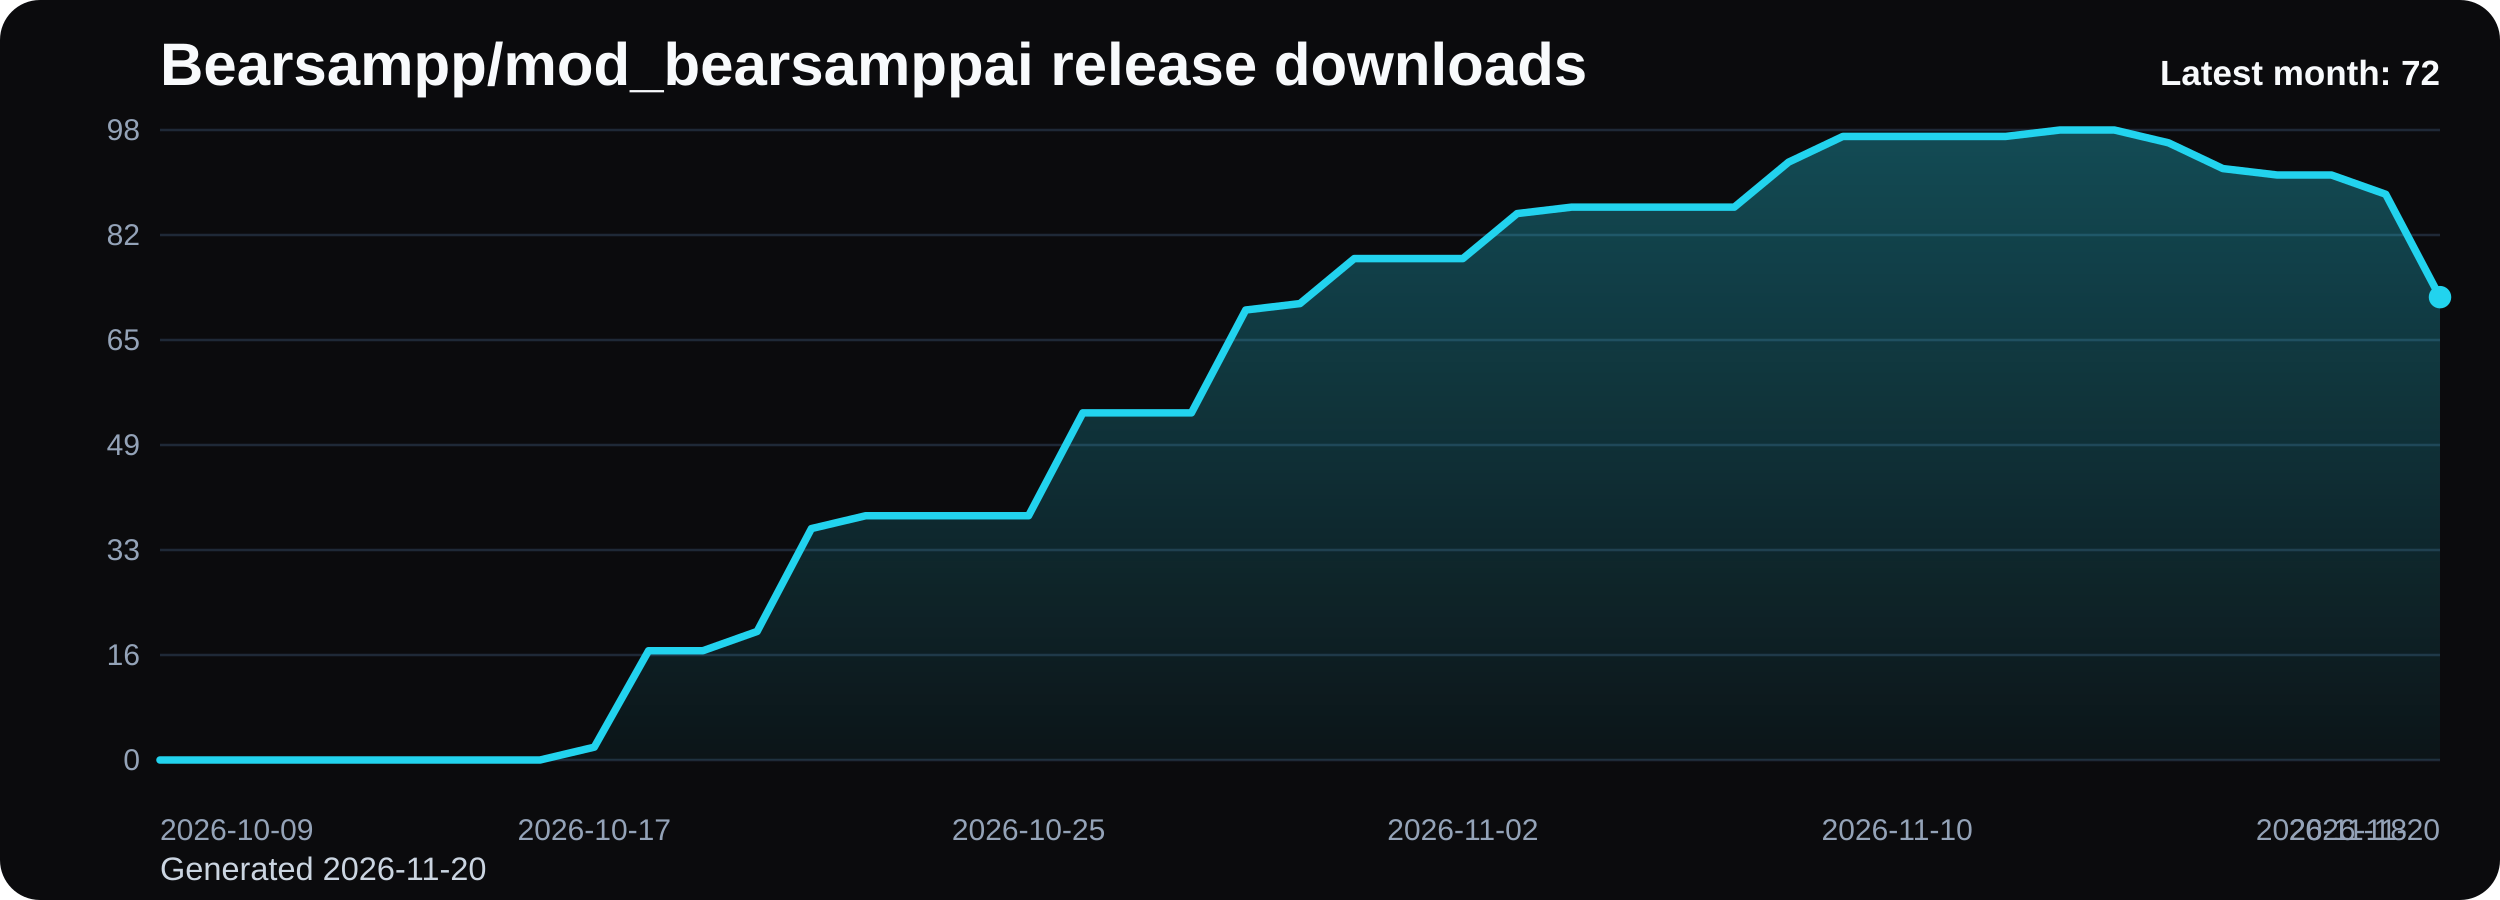
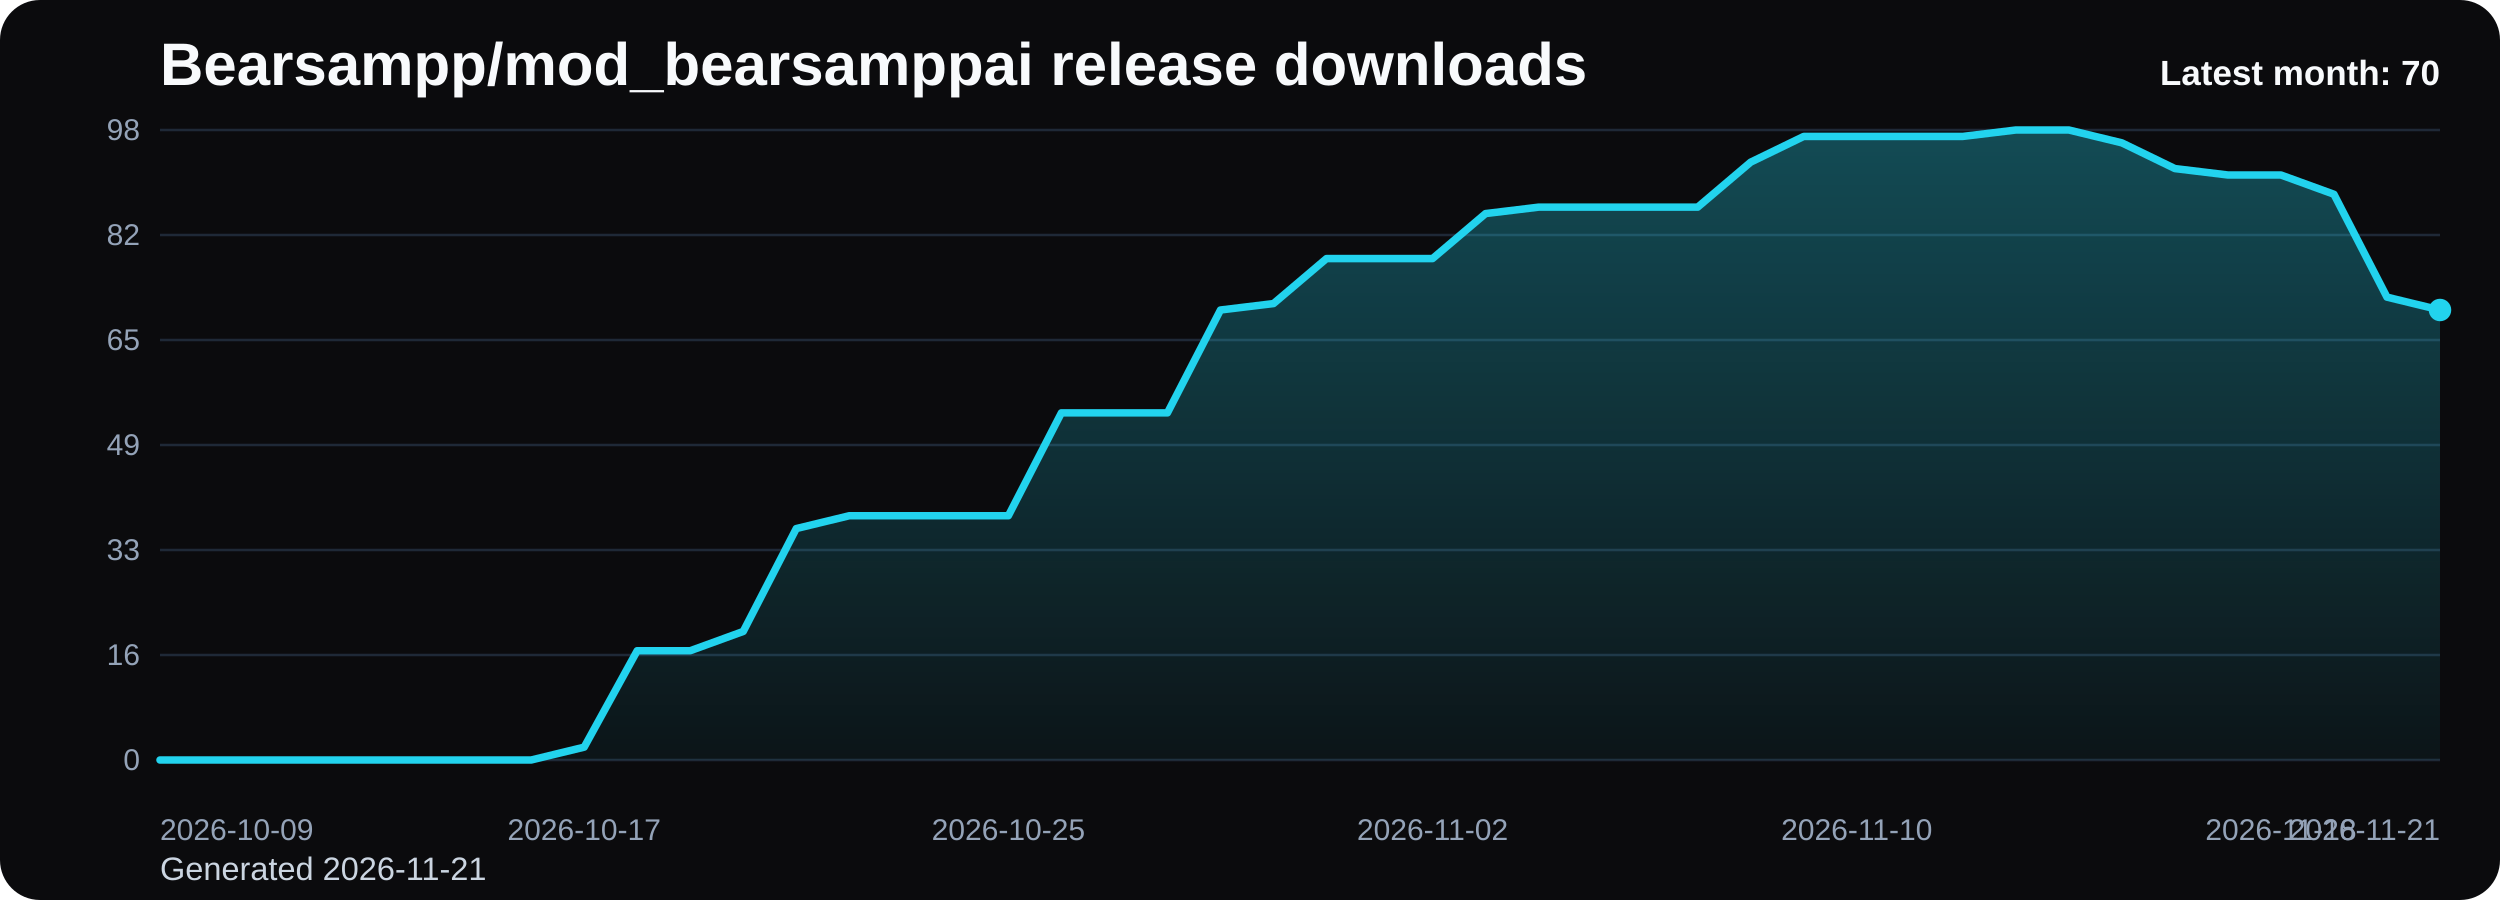
<svg xmlns="http://www.w3.org/2000/svg" viewBox="0 0 1000 360" role="img" aria-label="Bearsampp/mod_bearsamppai release downloads chart">
  <defs>
    <linearGradient id="fill-monthly-black" x1="0" y1="0" x2="0" y2="1">
      <stop offset="0%" stop-color="#22d3ee" stop-opacity="0.32" />
      <stop offset="100%" stop-color="#22d3ee" stop-opacity="0.05" />
    </linearGradient>
    <style>
      .bg { fill: #0b0b0d; }
      .title { font: 700 24px Arial, sans-serif; fill: #f8fafc; }
      .sub { font: 400 13px Arial, sans-serif; fill: #cbd5e1; }
      .grid { stroke: #1f2937; stroke-width: 1; }
      .axis { font: 400 12px Arial, sans-serif; fill: #94a3b8; }
      .line { fill: none; stroke: #22d3ee; stroke-width: 3; stroke-linecap: round; stroke-linejoin: round; }
      .dot { fill: #22d3ee; }
      .value { font: 600 11px Arial, sans-serif; fill: #cbd5e1; }
      .latest { font: 700 14px Arial, sans-serif; fill: #f8fafc; }
    </style>
  </defs>
  <rect class="bg" x="0" y="0" width="1000" height="360" rx="16" />
  <text class="title" x="64" y="34">Bearsampp/mod_bearsamppai release downloads</text>
-   <text class="sub" x="64" y="352">Generated 2026-11-20</text>
+   <text class="sub" x="64" y="352">Generated 2026-11-21</text>
  <line x1="64" y1="52.00" x2="976" y2="52.00" class="grid" />
  <text x="56" y="56.00" text-anchor="end" class="axis">98</text>
  <line x1="64" y1="94.00" x2="976" y2="94.00" class="grid" />
  <text x="56" y="98.00" text-anchor="end" class="axis">82</text>
  <line x1="64" y1="136.00" x2="976" y2="136.00" class="grid" />
  <text x="56" y="140.00" text-anchor="end" class="axis">65</text>
  <line x1="64" y1="178.00" x2="976" y2="178.00" class="grid" />
  <text x="56" y="182.00" text-anchor="end" class="axis">49</text>
  <line x1="64" y1="220.00" x2="976" y2="220.00" class="grid" />
  <text x="56" y="224.00" text-anchor="end" class="axis">33</text>
  <line x1="64" y1="262.00" x2="976" y2="262.00" class="grid" />
  <text x="56" y="266.00" text-anchor="end" class="axis">16</text>
  <line x1="64" y1="304.00" x2="976" y2="304.00" class="grid" />
  <text x="56" y="308.00" text-anchor="end" class="axis">0</text>
-   <path d="M 64.00 304 L 64.00 304.00 L 85.71 304.00 L 107.43 304.00 L 129.14 304.00 L 150.86 304.00 L 172.57 304.00 L 194.29 304.00 L 216.00 304.00 L 237.71 298.86 L 259.43 260.29 L 281.14 260.29 L 302.86 252.57 L 324.57 211.43 L 346.29 206.29 L 368.00 206.29 L 389.71 206.29 L 411.43 206.29 L 433.14 165.14 L 454.86 165.14 L 476.57 165.14 L 498.29 124.00 L 520.00 121.43 L 541.71 103.43 L 563.43 103.43 L 585.14 103.43 L 606.86 85.43 L 628.57 82.86 L 650.29 82.86 L 672.00 82.86 L 693.71 82.86 L 715.43 64.86 L 737.14 54.57 L 758.86 54.57 L 780.57 54.57 L 802.29 54.57 L 824.00 52.00 L 845.71 52.00 L 867.43 57.14 L 889.14 67.43 L 910.86 70.00 L 932.57 70.00 L 954.29 77.71 L 976.00 118.86 L 976.00 304 Z" fill="url(#fill-monthly-black)" />
-   <polyline class="line" points="64.00,304.00 85.71,304.00 107.43,304.00 129.14,304.00 150.86,304.00 172.57,304.00 194.29,304.00 216.00,304.00 237.71,298.86 259.43,260.29 281.14,260.29 302.86,252.57 324.57,211.43 346.29,206.29 368.00,206.29 389.71,206.29 411.43,206.29 433.14,165.14 454.86,165.14 476.57,165.14 498.29,124.00 520.00,121.43 541.71,103.43 563.43,103.43 585.14,103.43 606.86,85.43 628.57,82.86 650.29,82.86 672.00,82.86 693.71,82.86 715.43,64.86 737.14,54.57 758.86,54.57 780.57,54.57 802.29,54.57 824.00,52.00 845.71,52.00 867.43,57.14 889.14,67.43 910.86,70.00 932.57,70.00 954.29,77.71 976.00,118.86" />
-   <circle class="dot" cx="976.00" cy="118.86" r="4.5" />
+   <path d="M 64.00 304 L 64.00 304.00 L 85.21 304.00 L 106.42 304.00 L 127.63 304.00 L 148.84 304.00 L 170.05 304.00 L 191.26 304.00 L 212.47 304.00 L 233.67 298.86 L 254.88 260.29 L 276.09 260.29 L 297.30 252.57 L 318.51 211.43 L 339.72 206.29 L 360.93 206.29 L 382.14 206.29 L 403.35 206.29 L 424.56 165.14 L 445.77 165.14 L 466.98 165.14 L 488.19 124.00 L 509.40 121.43 L 530.60 103.43 L 551.81 103.43 L 573.02 103.43 L 594.23 85.43 L 615.44 82.86 L 636.65 82.86 L 657.86 82.86 L 679.07 82.86 L 700.28 64.86 L 721.49 54.57 L 742.70 54.57 L 763.91 54.57 L 785.12 54.57 L 806.33 52.00 L 827.53 52.00 L 848.74 57.14 L 869.95 67.43 L 891.16 70.00 L 912.37 70.00 L 933.58 77.71 L 954.79 118.86 L 976.00 124.00 L 976.00 304 Z" fill="url(#fill-monthly-black)" />
+   <polyline class="line" points="64.00,304.00 85.21,304.00 106.42,304.00 127.63,304.00 148.84,304.00 170.05,304.00 191.26,304.00 212.47,304.00 233.67,298.86 254.88,260.29 276.09,260.29 297.30,252.57 318.51,211.43 339.72,206.29 360.93,206.29 382.14,206.29 403.35,206.29 424.56,165.14 445.77,165.14 466.98,165.14 488.19,124.00 509.40,121.43 530.60,103.43 551.81,103.43 573.02,103.43 594.23,85.43 615.44,82.86 636.65,82.86 657.86,82.86 679.07,82.86 700.28,64.86 721.49,54.57 742.70,54.57 763.91,54.57 785.12,54.57 806.33,52.00 827.53,52.00 848.74,57.14 869.95,67.43 891.16,70.00 912.37,70.00 933.58,77.71 954.79,118.86 976.00,124.00" />
+   <circle class="dot" cx="976.00" cy="124.00" r="4.5" />
  <text class="axis" x="64.00" y="336" text-anchor="start">2026-10-09</text>
-   <text class="axis" x="237.71" y="336" text-anchor="middle">2026-10-17</text>
-   <text class="axis" x="411.43" y="336" text-anchor="middle">2026-10-25</text>
-   <text class="axis" x="585.14" y="336" text-anchor="middle">2026-11-02</text>
-   <text class="axis" x="758.86" y="336" text-anchor="middle">2026-11-10</text>
-   <text class="axis" x="932.57" y="336" text-anchor="middle">2026-11-18</text>
-   <text class="axis" x="976.00" y="336" text-anchor="end">2026-11-20</text>
-   <text class="latest" x="976" y="34" text-anchor="end">Latest month: 72</text>
+   <text class="axis" x="233.67" y="336" text-anchor="middle">2026-10-17</text>
+   <text class="axis" x="403.35" y="336" text-anchor="middle">2026-10-25</text>
+   <text class="axis" x="573.02" y="336" text-anchor="middle">2026-11-02</text>
+   <text class="axis" x="742.70" y="336" text-anchor="middle">2026-11-10</text>
+   <text class="axis" x="912.37" y="336" text-anchor="middle">2026-11-18</text>
+   <text class="axis" x="976.00" y="336" text-anchor="end">2026-11-21</text>
+   <text class="latest" x="976" y="34" text-anchor="end">Latest month: 70</text>
</svg>
